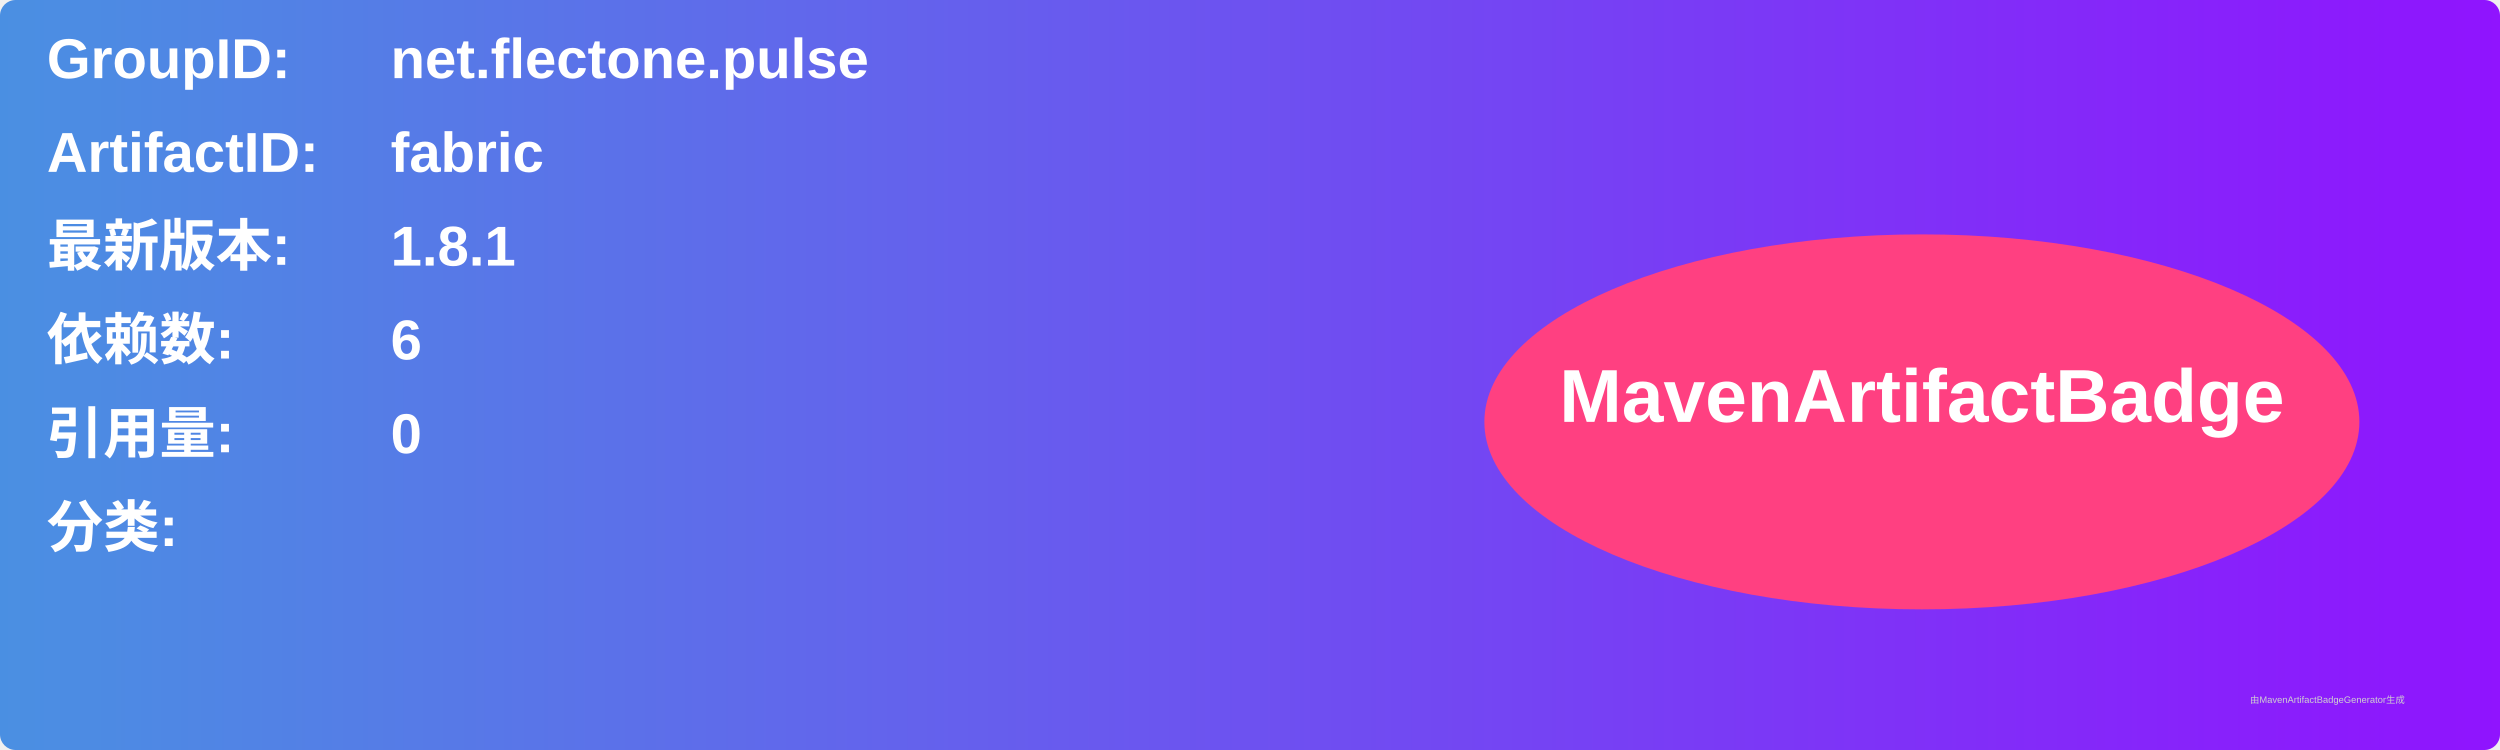
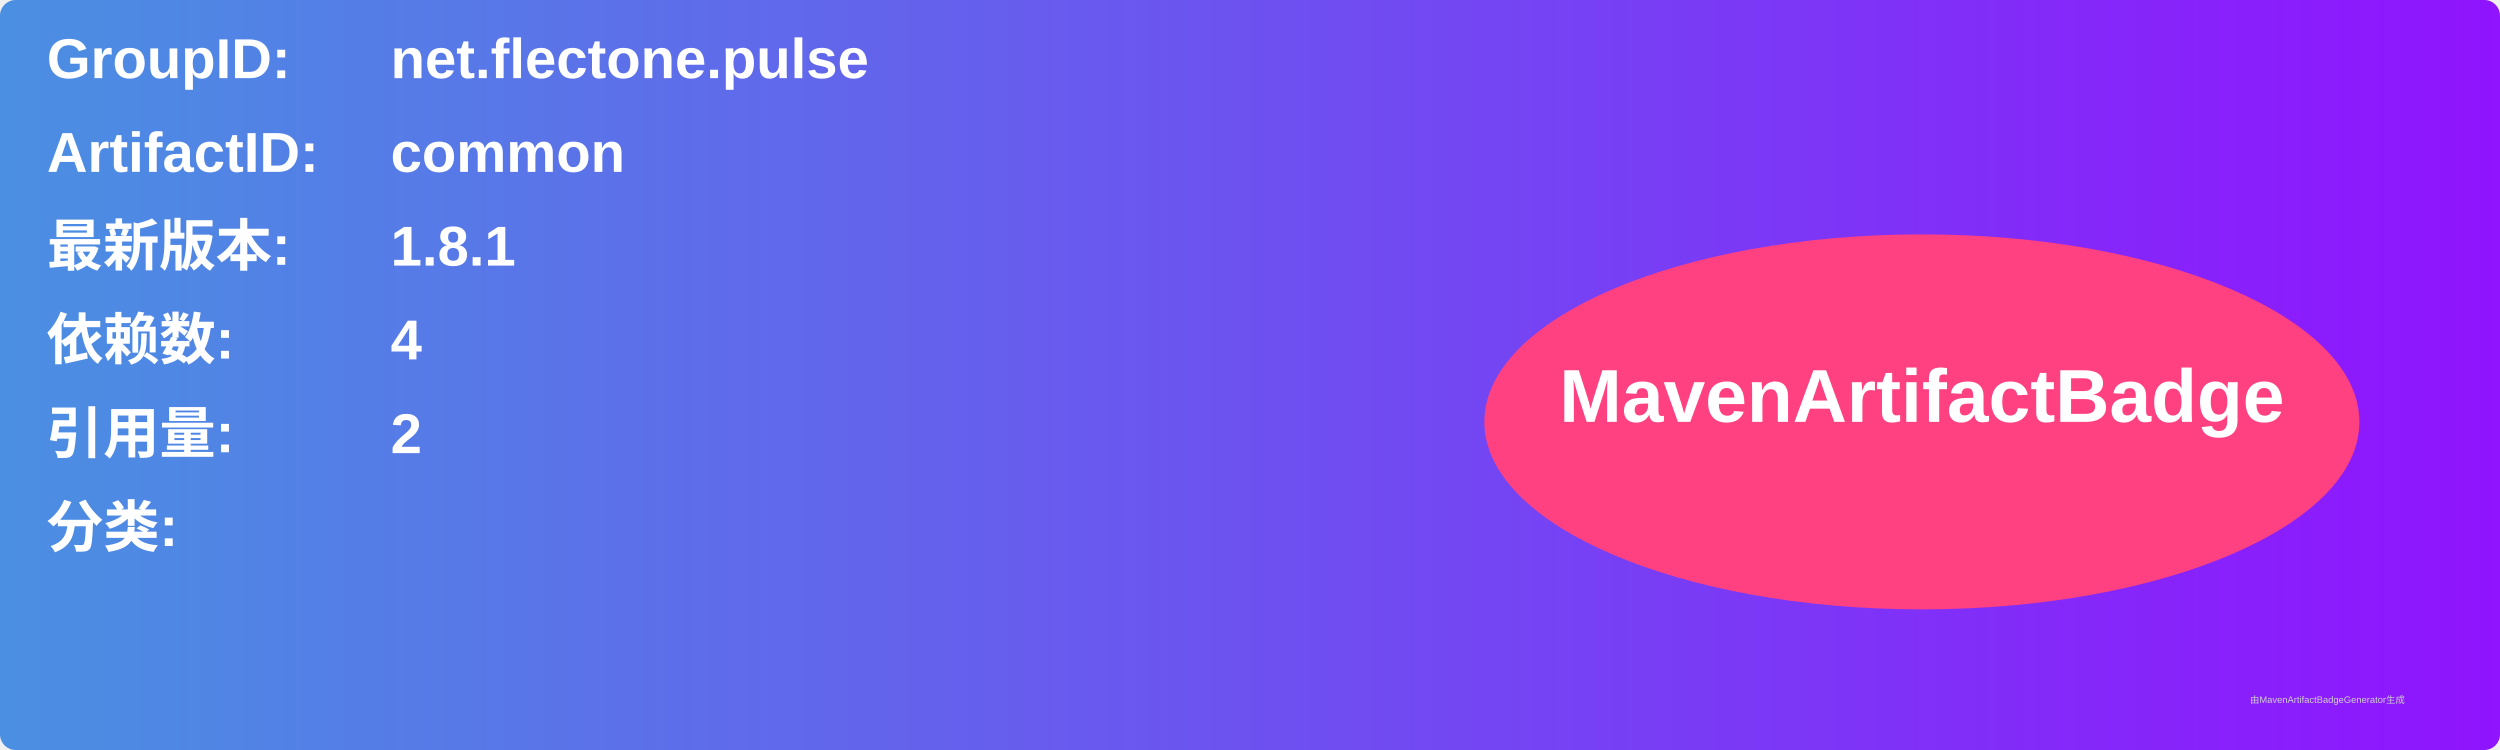
<svg xmlns="http://www.w3.org/2000/svg" width="800" height="240" viewBox="0 0 800 240">
  <linearGradient id="grad" x1="0%" y1="0%" x2="100%" y2="0%">
    <stop offset="0%" stop-color="#4a90e2" />
    <stop offset="100%" stop-color="#9013fe" />
  </linearGradient>
  <rect width="100%" height="100%" rx="5" ry="5" fill="url(#grad)" />
  <g transform="translate(15, 15)">
    <text x="0" y="10" font-family="Arial" font-size="18" fill="white" font-weight="bold" width="260">GroupID:</text>
    <text x="110" y="10" font-family="Arial" font-size="18" fill="white" font-weight="bold" width="460">net.flectone.pulse</text>
    <text x="0" y="40" font-family="Arial" font-size="18" fill="white" font-weight="bold" width="260">ArtifactID:</text>
-     <text x="110" y="40" font-family="Arial" font-size="18" fill="white" font-weight="bold" width="460">fabric</text>
+     <text x="110" y="40" font-family="Arial" font-size="18" fill="white" font-weight="bold" width="460">common</text>
    <text x="0" y="70" font-family="Arial" font-size="18" fill="white" font-weight="bold">最新版本:</text>
    <text x="110" y="70" font-family="Arial" font-size="18" fill="white" font-weight="bold">
      <tspan font-weight="bold">1.8.1</tspan>
    </text>
    <text x="0" y="100" font-family="Arial" font-size="18" fill="white" font-weight="bold">依赖数: </text>
    <text x="110" y="100" font-family="Arial" font-size="18" fill="white">
-       <tspan font-weight="bold">6</tspan>
+       <tspan font-weight="bold">4</tspan>
    </text>
    <text x="0" y="130" font-family="Arial" font-size="18" fill="white" font-weight="bold">引用量: </text>
    <text x="110" y="130" font-family="Arial" font-size="18" fill="white">
-       <tspan font-weight="bold">0</tspan>
+       <tspan font-weight="bold">2</tspan>
    </text>
    <text x="0" y="160" font-family="Arial" font-size="18" fill="white" font-weight="bold">分类:</text>
    <text x="10" y="190" font-family="Arial" font-size="10" fill="white">
      <tspan font-weight="bold" />
    </text>
    <ellipse cx="600" cy="120" rx="140" ry="60" fill="#ff4081" />
    <text x="600" y="120" text-anchor="middle" font-family="Arial" font-size="24" fill="white" font-weight="bold">MavenArtifactBadge</text>
  </g>
  <text x="720" y="225" font-family="Arial" font-size="3" fill="#d0d0d0">由MavenArtifactBadgeGenerator生成</text>
</svg>
